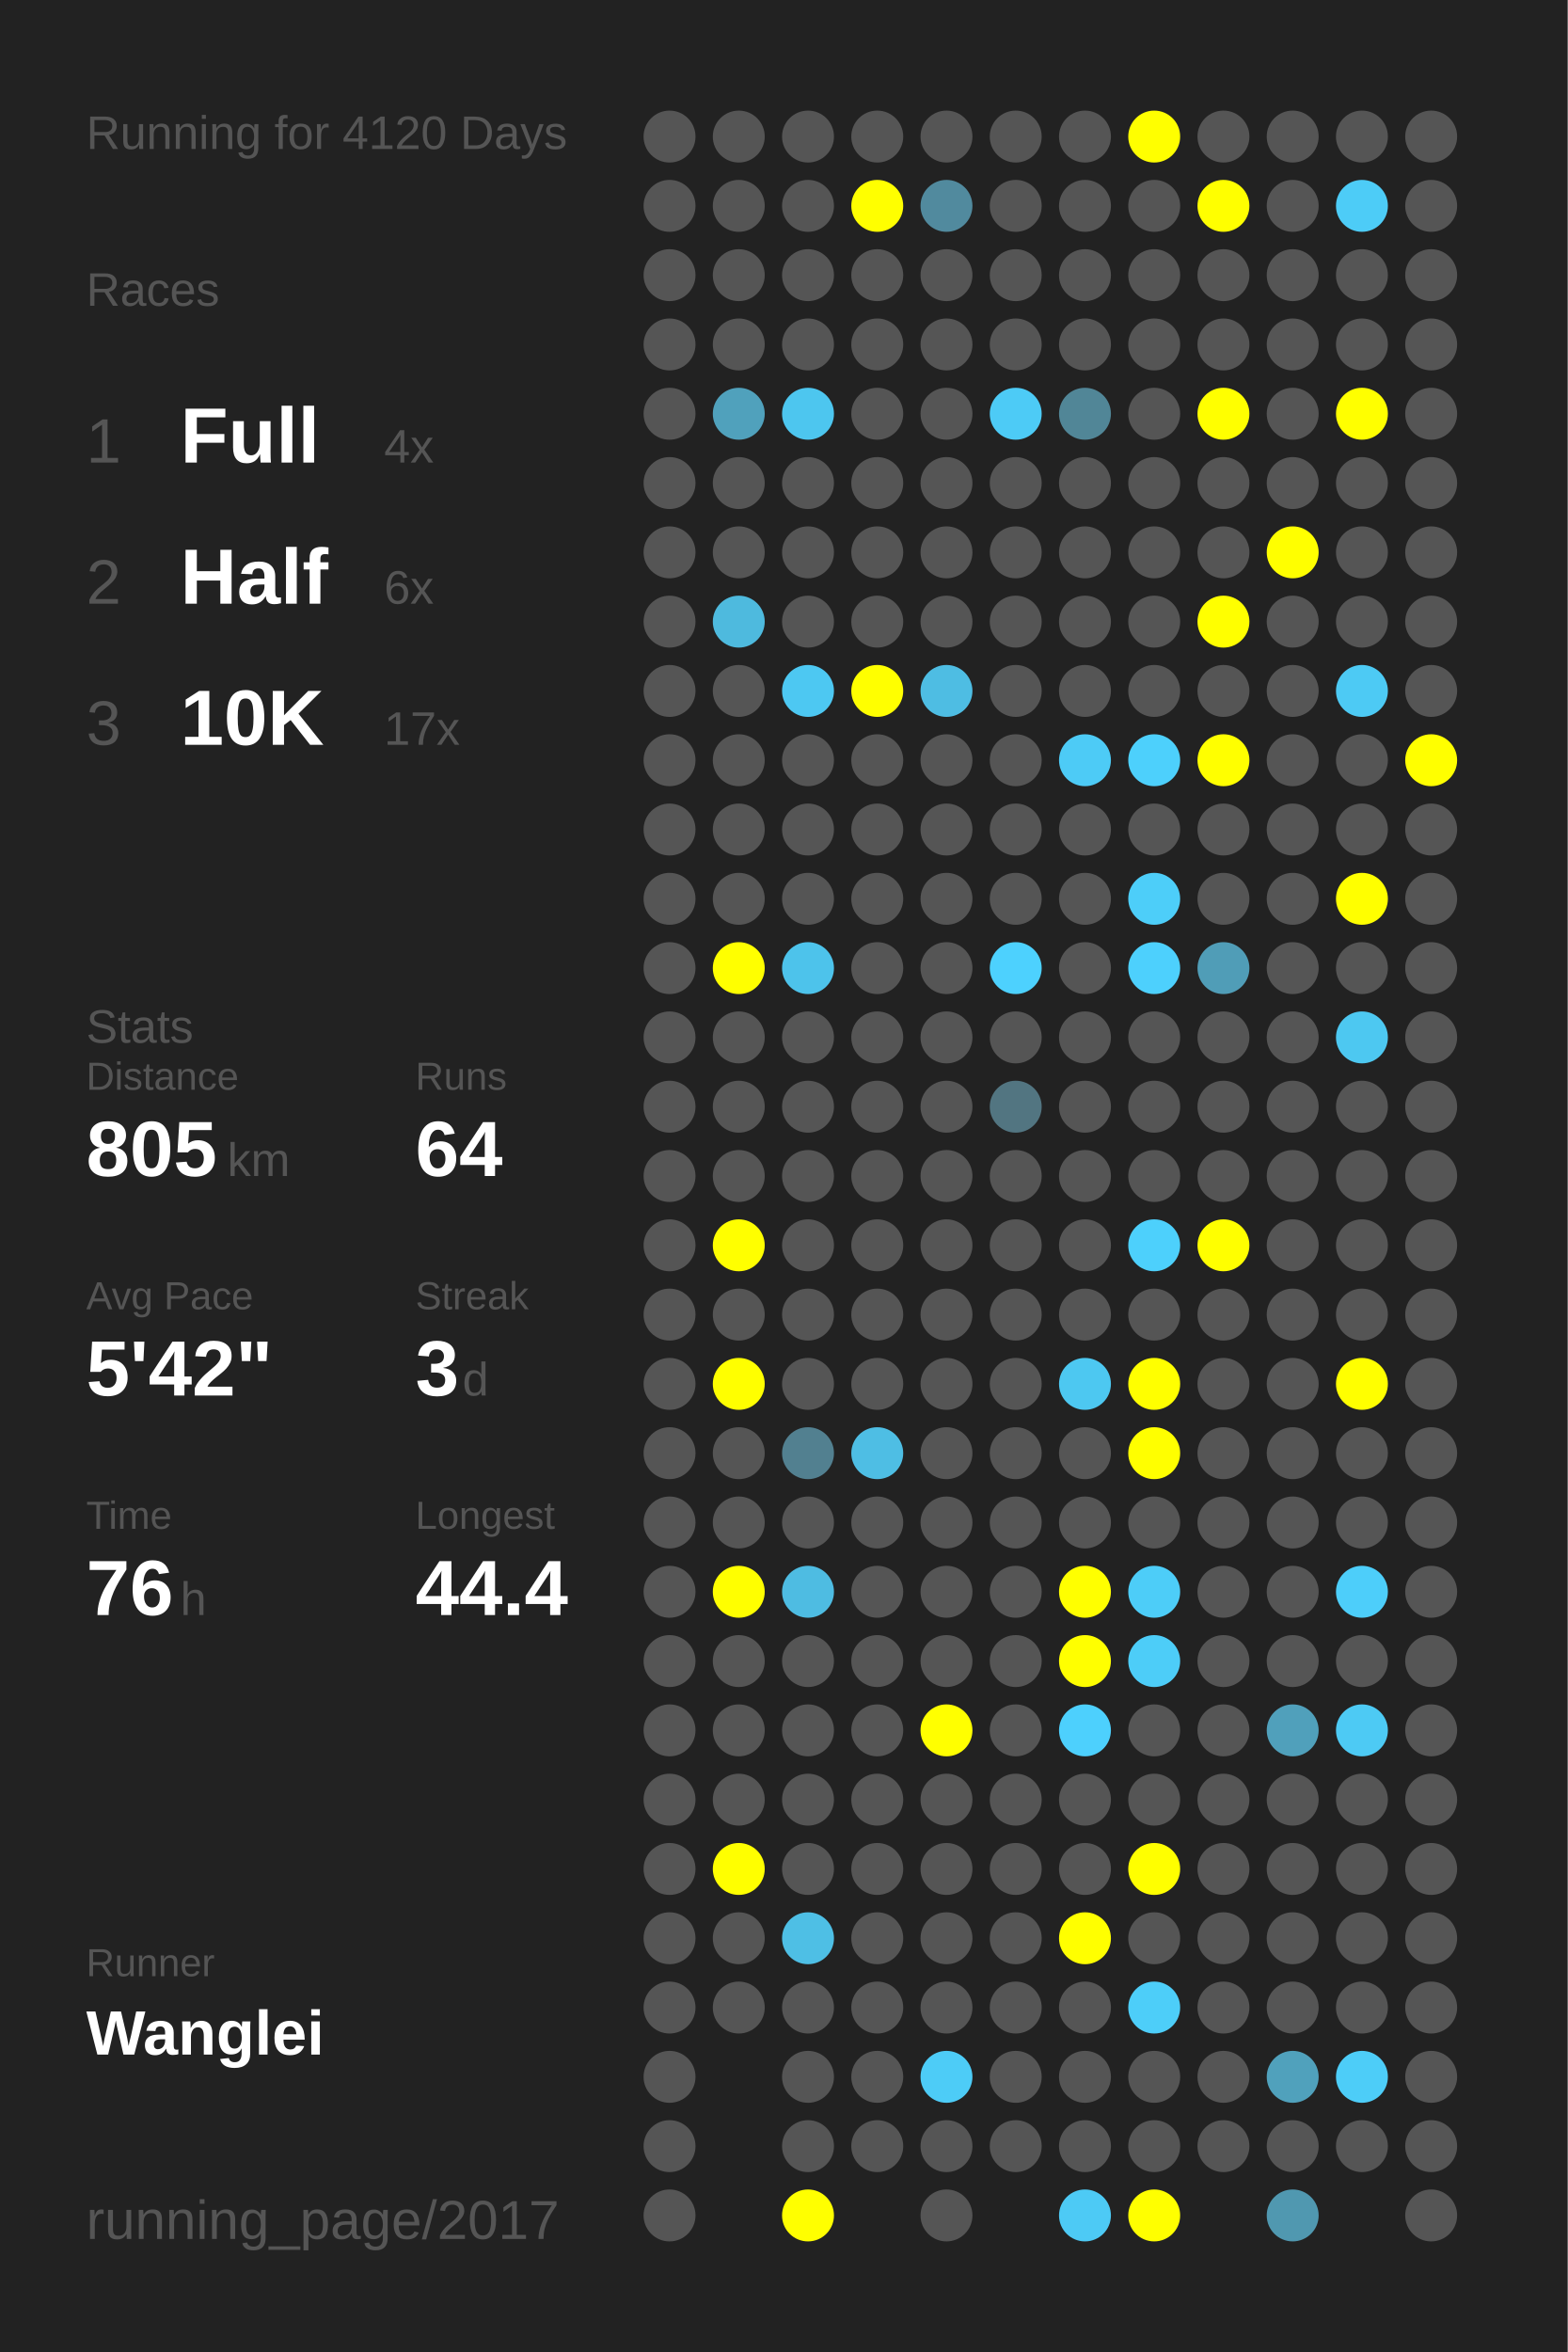
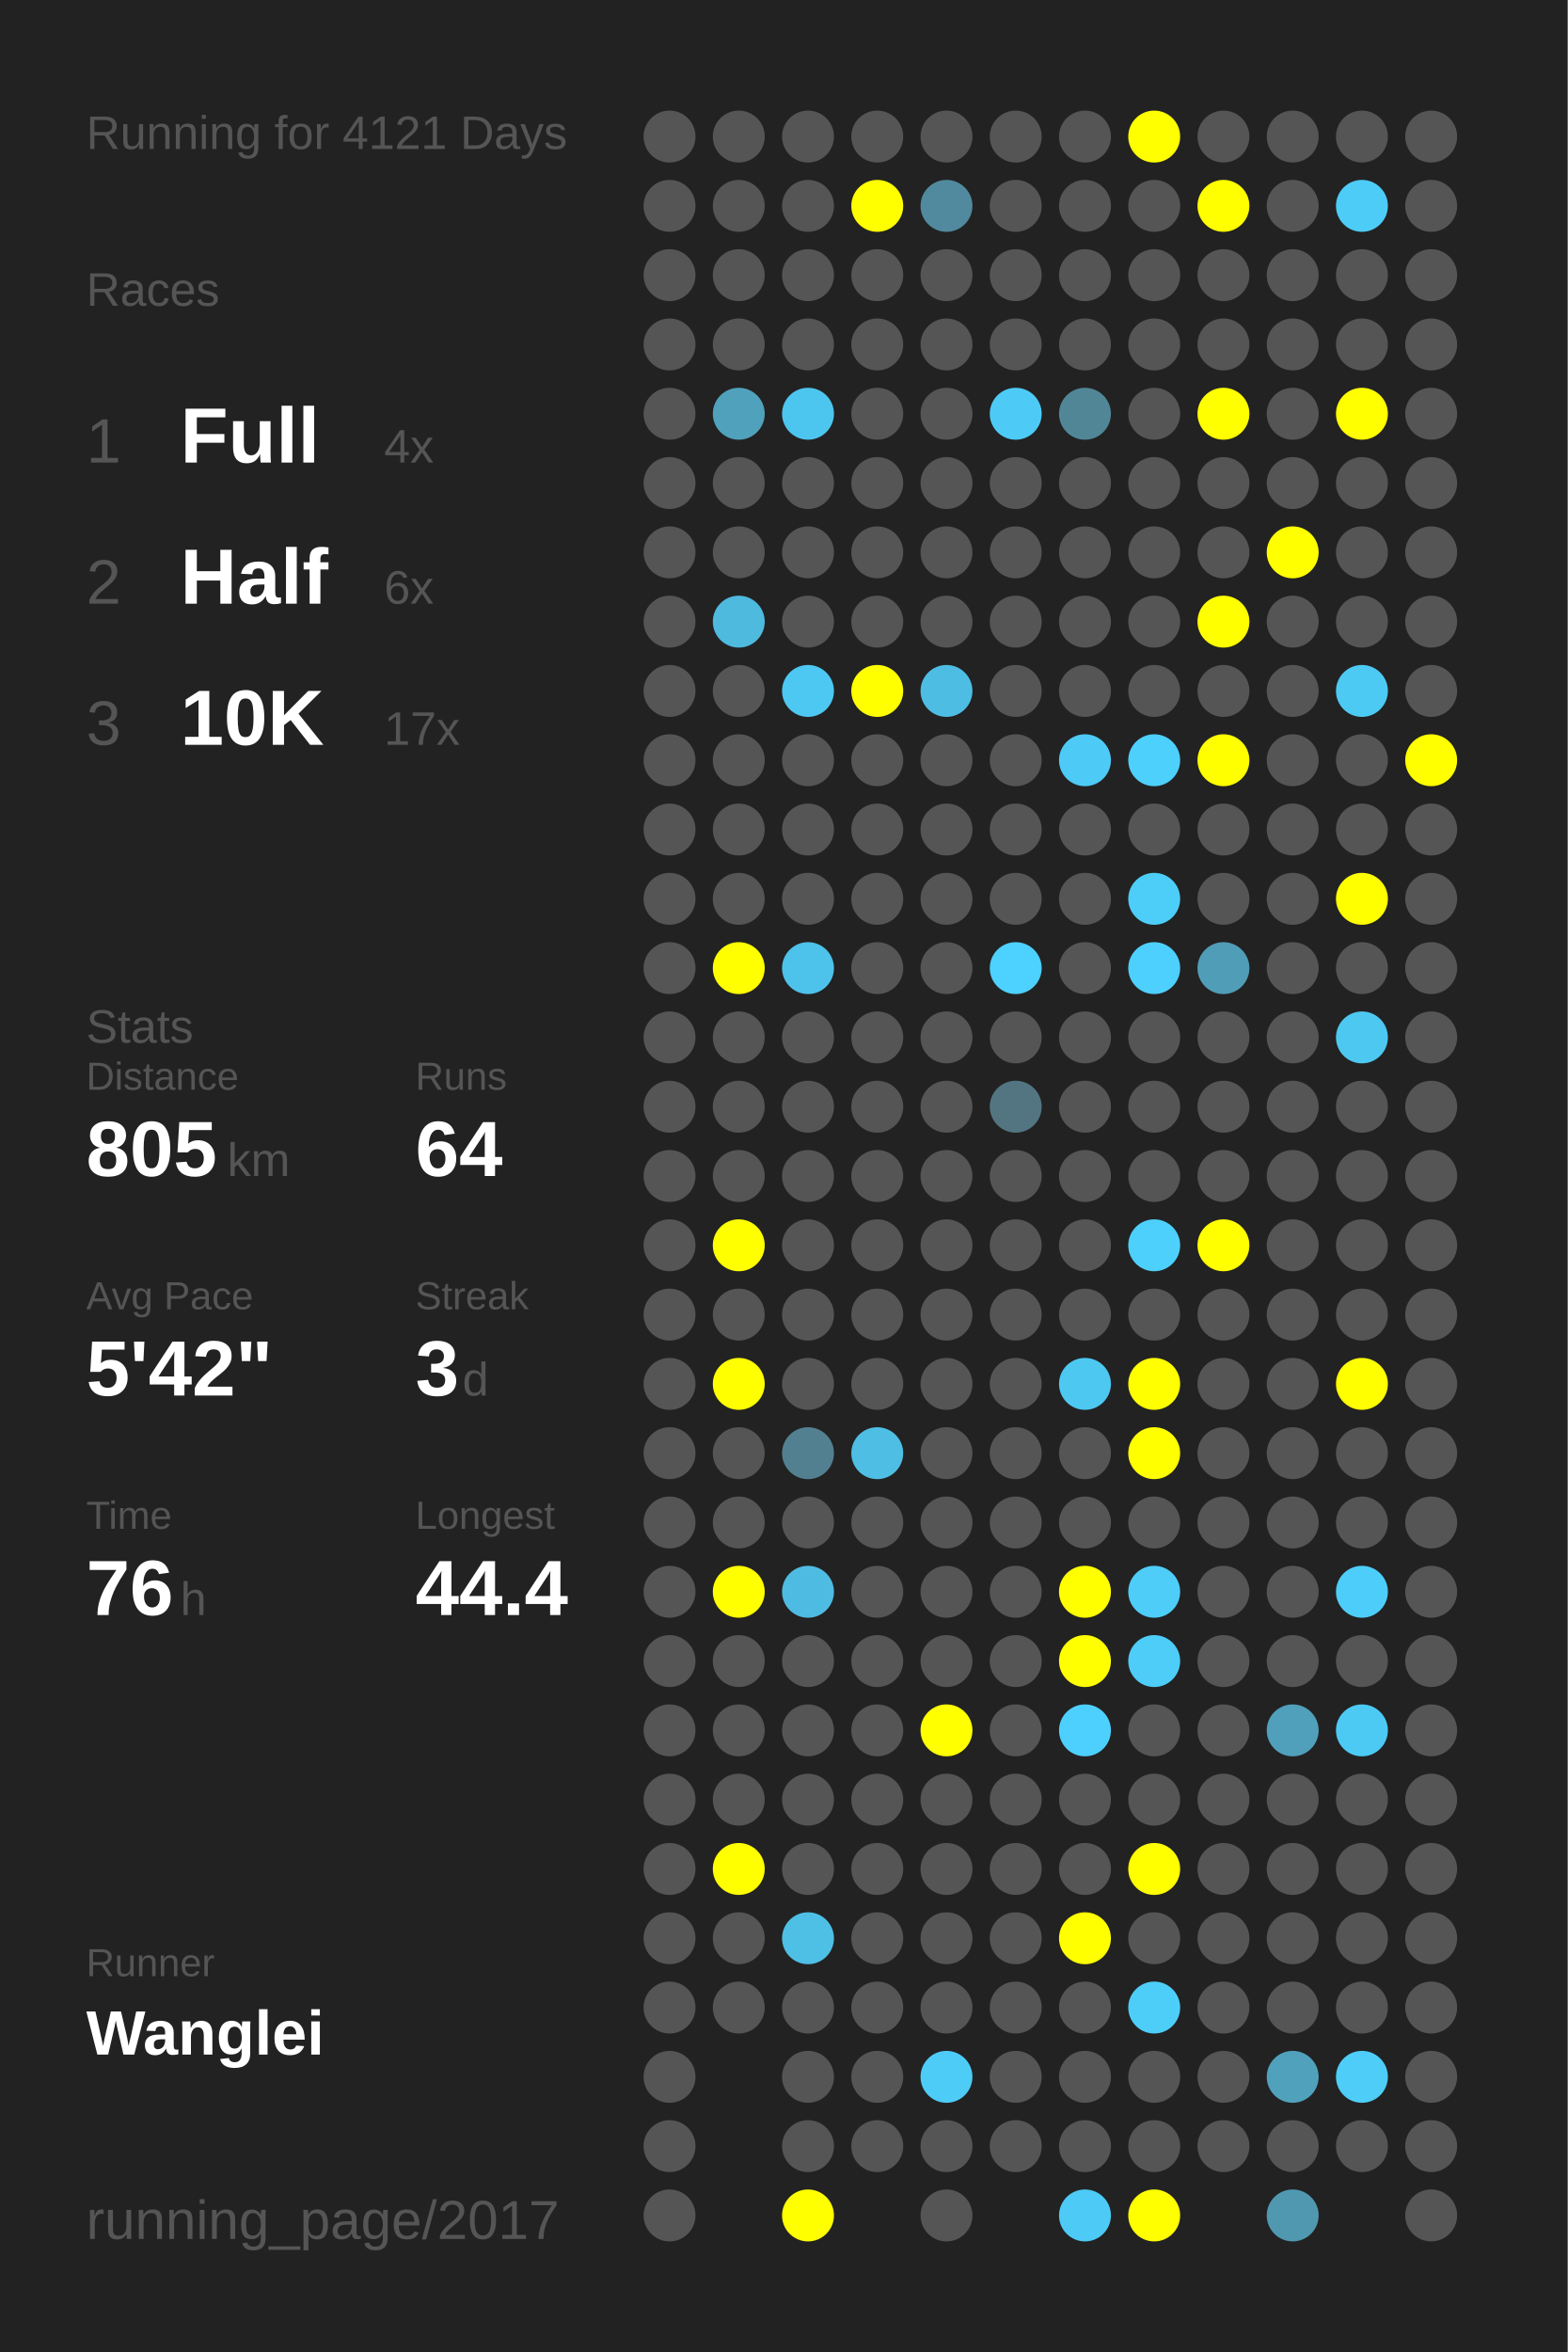
<svg xmlns="http://www.w3.org/2000/svg" baseProfile="full" height="300mm" version="1.1" viewBox="0,0,200,300" width="200mm">
  <defs />
  <rect fill="#222222" height="300" width="200" x="0" y="0" />
-   <text fill="#555555" style="font-size:6px; font-family:Arial;" x="11" y="19">Running for 4120 Days</text>
+   <text fill="#555555" style="font-size:6px; font-family:Arial;" x="11" y="19">Running for 4121 Days</text>
  <text fill="#555555" style="font-size:6px; font-family:Arial;" x="11" y="39">Races</text>
  <text fill="#555555" style="font-size:8px; font-family:Arial;" x="11" y="59">1</text>
  <text fill="#FFFFFF" style="font-size:10px; font-family:Arial; font-weight:bold;" x="23" y="59">Full</text>
  <text fill="#555555" style="font-size:6px; font-family:Arial;" x="49" y="59">4x</text>
  <text fill="#555555" style="font-size:8px; font-family:Arial;" x="11" y="77">2</text>
  <text fill="#FFFFFF" style="font-size:10px; font-family:Arial; font-weight:bold;" x="23" y="77">Half</text>
  <text fill="#555555" style="font-size:6px; font-family:Arial;" x="49" y="77">6x</text>
  <text fill="#555555" style="font-size:8px; font-family:Arial;" x="11" y="95">3</text>
  <text fill="#FFFFFF" style="font-size:10px; font-family:Arial; font-weight:bold;" x="23" y="95">10K</text>
  <text fill="#555555" style="font-size:6px; font-family:Arial;" x="49" y="95">17x</text>
  <text fill="#555555" style="font-size:6px; font-family:Arial;" x="11" y="133">Stats</text>
  <text fill="#555555" style="font-size:5px; font-family:Arial;" x="11" y="139">Distance</text>
  <text fill="#FFFFFF" style="font-size:10px; font-family:Arial; font-weight:bold;" x="11" y="150">805</text>
  <text fill="#555555" style="font-size:6px; font-family:Arial;" x="29" y="150">km</text>
  <text fill="#555555" style="font-size:5px; font-family:Arial;" x="53" y="139">Runs</text>
  <text fill="#FFFFFF" style="font-size:10px; font-family:Arial; font-weight:bold;" x="53" y="150">64</text>
  <text fill="#555555" style="font-size:5px; font-family:Arial;" x="11" y="167">Avg Pace</text>
  <text fill="#FFFFFF" style="font-size:10px; font-family:Arial; font-weight:bold;" x="11" y="178">5'42"</text>
  <text fill="#555555" style="font-size:5px; font-family:Arial;" x="53" y="167">Streak</text>
  <text fill="#FFFFFF" style="font-size:10px; font-family:Arial; font-weight:bold;" x="53" y="178">3</text>
  <text fill="#555555" style="font-size:6px; font-family:Arial;" x="59" y="178">d</text>
  <text fill="#555555" style="font-size:5px; font-family:Arial;" x="11" y="195">Time</text>
  <text fill="#FFFFFF" style="font-size:10px; font-family:Arial; font-weight:bold;" x="11" y="206">76</text>
  <text fill="#555555" style="font-size:6px; font-family:Arial;" x="23" y="206">h</text>
  <text fill="#555555" style="font-size:5px; font-family:Arial;" x="53" y="195">Longest</text>
  <text fill="#FFFFFF" style="font-size:10px; font-family:Arial; font-weight:bold;" x="53" y="206">44.4</text>
  <text fill="#555555" style="font-size:5px; font-family:Arial;" x="11" y="252.065">Runner</text>
  <text fill="#FFFFFF" style="font-size:8px; font-family:Arial; font-weight:bold;" x="11" y="262.065">Wanglei</text>
  <text fill="#555555" style="font-size:7px; font-family:Arial;" x="11" y="285.581">running_page/2017</text>
  <circle cx="85.417" cy="17.419" fill="#555555" r="3.312" />
  <circle cx="85.417" cy="26.258" fill="#555555" r="3.312" />
  <circle cx="85.417" cy="35.097" fill="#555555" r="3.312" />
  <circle cx="85.417" cy="43.935" fill="#555555" r="3.312" />
  <circle cx="85.417" cy="52.774" fill="#555555" r="3.312" />
  <circle cx="85.417" cy="61.613" fill="#555555" r="3.312" />
  <circle cx="85.417" cy="70.452" fill="#555555" r="3.312" />
  <circle cx="85.417" cy="79.29" fill="#555555" r="3.312" />
  <circle cx="85.417" cy="88.129" fill="#555555" r="3.312" />
  <circle cx="85.417" cy="96.968" fill="#555555" r="3.312" />
  <circle cx="85.417" cy="105.806" fill="#555555" r="3.312" />
  <circle cx="85.417" cy="114.645" fill="#555555" r="3.312" />
  <circle cx="85.417" cy="123.484" fill="#555555" r="3.312" />
  <circle cx="85.417" cy="132.323" fill="#555555" r="3.312" />
  <circle cx="85.417" cy="141.161" fill="#555555" r="3.312" />
  <circle cx="85.417" cy="150" fill="#555555" r="3.312" />
  <circle cx="85.417" cy="158.839" fill="#555555" r="3.312" />
  <circle cx="85.417" cy="167.677" fill="#555555" r="3.312" />
  <circle cx="85.417" cy="176.516" fill="#555555" r="3.312" />
  <circle cx="85.417" cy="185.355" fill="#555555" r="3.312" />
  <circle cx="85.417" cy="194.194" fill="#555555" r="3.312" />
  <circle cx="85.417" cy="203.032" fill="#555555" r="3.312" />
  <circle cx="85.417" cy="211.871" fill="#555555" r="3.312" />
  <circle cx="85.417" cy="220.71" fill="#555555" r="3.312" />
  <circle cx="85.417" cy="229.548" fill="#555555" r="3.312" />
  <circle cx="85.417" cy="238.387" fill="#555555" r="3.312" />
  <circle cx="85.417" cy="247.226" fill="#555555" r="3.312" />
  <circle cx="85.417" cy="256.065" fill="#555555" r="3.312" />
  <circle cx="85.417" cy="264.903" fill="#555555" r="3.312" />
  <circle cx="85.417" cy="273.742" fill="#555555" r="3.312" />
  <circle cx="85.417" cy="282.581" fill="#555555" r="3.312" />
  <circle cx="94.25" cy="17.419" fill="#555555" r="3.312" />
  <circle cx="94.25" cy="26.258" fill="#555555" r="3.312" />
  <circle cx="94.25" cy="35.097" fill="#555555" r="3.312" />
  <circle cx="94.25" cy="43.935" fill="#555555" r="3.312" />
  <circle cx="94.25" cy="52.774" fill="#50a1bc" r="3.312" />
  <circle cx="94.25" cy="61.613" fill="#555555" r="3.312" />
  <circle cx="94.25" cy="70.452" fill="#555555" r="3.312" />
  <circle cx="94.25" cy="79.29" fill="#4ebade" r="3.312" />
  <circle cx="94.25" cy="88.129" fill="#555555" r="3.312" />
  <circle cx="94.25" cy="96.968" fill="#555555" r="3.312" />
  <circle cx="94.25" cy="105.806" fill="#555555" r="3.312" />
  <circle cx="94.25" cy="114.645" fill="#555555" r="3.312" />
  <circle cx="94.25" cy="123.484" fill="#FFFF00" r="3.312" />
  <circle cx="94.25" cy="132.323" fill="#555555" r="3.312" />
  <circle cx="94.25" cy="141.161" fill="#555555" r="3.312" />
  <circle cx="94.25" cy="150" fill="#555555" r="3.312" />
  <circle cx="94.25" cy="158.839" fill="#FFFF00" r="3.312" />
  <circle cx="94.25" cy="167.677" fill="#555555" r="3.312" />
  <circle cx="94.25" cy="176.516" fill="#FFFF00" r="3.312" />
  <circle cx="94.25" cy="185.355" fill="#555555" r="3.312" />
  <circle cx="94.25" cy="194.194" fill="#555555" r="3.312" />
  <circle cx="94.25" cy="203.032" fill="#FFFF00" r="3.312" />
  <circle cx="94.25" cy="211.871" fill="#555555" r="3.312" />
  <circle cx="94.25" cy="220.71" fill="#555555" r="3.312" />
  <circle cx="94.25" cy="229.548" fill="#555555" r="3.312" />
  <circle cx="94.25" cy="238.387" fill="#FFFF00" r="3.312" />
  <circle cx="94.25" cy="247.226" fill="#555555" r="3.312" />
  <circle cx="94.25" cy="256.065" fill="#555555" r="3.312" />
  <circle cx="103.083" cy="17.419" fill="#555555" r="3.312" />
  <circle cx="103.083" cy="26.258" fill="#555555" r="3.312" />
  <circle cx="103.083" cy="35.097" fill="#555555" r="3.312" />
  <circle cx="103.083" cy="43.935" fill="#555555" r="3.312" />
  <circle cx="103.083" cy="52.774" fill="#4dc6ef" r="3.312" />
  <circle cx="103.083" cy="61.613" fill="#555555" r="3.312" />
  <circle cx="103.083" cy="70.452" fill="#555555" r="3.312" />
  <circle cx="103.083" cy="79.29" fill="#555555" r="3.312" />
  <circle cx="103.083" cy="88.129" fill="#4dc8f2" r="3.312" />
  <circle cx="103.083" cy="96.968" fill="#555555" r="3.312" />
  <circle cx="103.083" cy="105.806" fill="#555555" r="3.312" />
  <circle cx="103.083" cy="114.645" fill="#555555" r="3.312" />
  <circle cx="103.083" cy="123.484" fill="#4dc3eb" r="3.312" />
  <circle cx="103.083" cy="132.323" fill="#555555" r="3.312" />
  <circle cx="103.083" cy="141.161" fill="#555555" r="3.312" />
  <circle cx="103.083" cy="150" fill="#555555" r="3.312" />
  <circle cx="103.083" cy="158.839" fill="#555555" r="3.312" />
  <circle cx="103.083" cy="167.677" fill="#555555" r="3.312" />
  <circle cx="103.083" cy="176.516" fill="#555555" r="3.312" />
  <circle cx="103.083" cy="185.355" fill="#528090" r="3.312" />
  <circle cx="103.083" cy="194.194" fill="#555555" r="3.312" />
  <circle cx="103.083" cy="203.032" fill="#4ebce2" r="3.312" />
  <circle cx="103.083" cy="211.871" fill="#555555" r="3.312" />
  <circle cx="103.083" cy="220.71" fill="#555555" r="3.312" />
  <circle cx="103.083" cy="229.548" fill="#555555" r="3.312" />
  <circle cx="103.083" cy="238.387" fill="#555555" r="3.312" />
  <circle cx="103.083" cy="247.226" fill="#4ebfe5" r="3.312" />
  <circle cx="103.083" cy="256.065" fill="#555555" r="3.312" />
  <circle cx="103.083" cy="264.903" fill="#555555" r="3.312" />
  <circle cx="103.083" cy="273.742" fill="#555555" r="3.312" />
  <circle cx="103.083" cy="282.581" fill="#FFFF00" r="3.312" />
  <circle cx="111.917" cy="17.419" fill="#555555" r="3.312" />
  <circle cx="111.917" cy="26.258" fill="#FFFF00" r="3.312" />
  <circle cx="111.917" cy="35.097" fill="#555555" r="3.312" />
  <circle cx="111.917" cy="43.935" fill="#555555" r="3.312" />
  <circle cx="111.917" cy="52.774" fill="#555555" r="3.312" />
  <circle cx="111.917" cy="61.613" fill="#555555" r="3.312" />
  <circle cx="111.917" cy="70.452" fill="#555555" r="3.312" />
  <circle cx="111.917" cy="79.29" fill="#555555" r="3.312" />
  <circle cx="111.917" cy="88.129" fill="#FFFF00" r="3.312" />
  <circle cx="111.917" cy="96.968" fill="#555555" r="3.312" />
  <circle cx="111.917" cy="105.806" fill="#555555" r="3.312" />
  <circle cx="111.917" cy="114.645" fill="#555555" r="3.312" />
  <circle cx="111.917" cy="123.484" fill="#555555" r="3.312" />
  <circle cx="111.917" cy="132.323" fill="#555555" r="3.312" />
  <circle cx="111.917" cy="141.161" fill="#555555" r="3.312" />
  <circle cx="111.917" cy="150" fill="#555555" r="3.312" />
  <circle cx="111.917" cy="158.839" fill="#555555" r="3.312" />
  <circle cx="111.917" cy="167.677" fill="#555555" r="3.312" />
  <circle cx="111.917" cy="176.516" fill="#555555" r="3.312" />
  <circle cx="111.917" cy="185.355" fill="#4ebee4" r="3.312" />
  <circle cx="111.917" cy="194.194" fill="#555555" r="3.312" />
  <circle cx="111.917" cy="203.032" fill="#555555" r="3.312" />
  <circle cx="111.917" cy="211.871" fill="#555555" r="3.312" />
  <circle cx="111.917" cy="220.71" fill="#555555" r="3.312" />
  <circle cx="111.917" cy="229.548" fill="#555555" r="3.312" />
  <circle cx="111.917" cy="238.387" fill="#555555" r="3.312" />
  <circle cx="111.917" cy="247.226" fill="#555555" r="3.312" />
  <circle cx="111.917" cy="256.065" fill="#555555" r="3.312" />
  <circle cx="111.917" cy="264.903" fill="#555555" r="3.312" />
  <circle cx="111.917" cy="273.742" fill="#555555" r="3.312" />
  <circle cx="120.75" cy="17.419" fill="#555555" r="3.312" />
  <circle cx="120.75" cy="26.258" fill="#518a9e" r="3.312" />
  <circle cx="120.75" cy="35.097" fill="#555555" r="3.312" />
  <circle cx="120.75" cy="43.935" fill="#555555" r="3.312" />
  <circle cx="120.75" cy="52.774" fill="#555555" r="3.312" />
  <circle cx="120.75" cy="61.613" fill="#555555" r="3.312" />
  <circle cx="120.75" cy="70.452" fill="#555555" r="3.312" />
  <circle cx="120.75" cy="79.29" fill="#555555" r="3.312" />
  <circle cx="120.75" cy="88.129" fill="#4ebde3" r="3.312" />
  <circle cx="120.75" cy="96.968" fill="#555555" r="3.312" />
  <circle cx="120.75" cy="105.806" fill="#555555" r="3.312" />
  <circle cx="120.75" cy="114.645" fill="#555555" r="3.312" />
  <circle cx="120.75" cy="123.484" fill="#555555" r="3.312" />
  <circle cx="120.75" cy="132.323" fill="#555555" r="3.312" />
  <circle cx="120.75" cy="141.161" fill="#555555" r="3.312" />
  <circle cx="120.75" cy="150" fill="#555555" r="3.312" />
  <circle cx="120.75" cy="158.839" fill="#555555" r="3.312" />
  <circle cx="120.75" cy="167.677" fill="#555555" r="3.312" />
  <circle cx="120.75" cy="176.516" fill="#555555" r="3.312" />
  <circle cx="120.75" cy="185.355" fill="#555555" r="3.312" />
  <circle cx="120.75" cy="194.194" fill="#555555" r="3.312" />
  <circle cx="120.75" cy="203.032" fill="#555555" r="3.312" />
  <circle cx="120.75" cy="211.871" fill="#555555" r="3.312" />
  <circle cx="120.75" cy="220.71" fill="#FFFF00" r="3.312" />
  <circle cx="120.75" cy="229.548" fill="#555555" r="3.312" />
  <circle cx="120.75" cy="238.387" fill="#555555" r="3.312" />
  <circle cx="120.75" cy="247.226" fill="#555555" r="3.312" />
  <circle cx="120.75" cy="256.065" fill="#555555" r="3.312" />
  <circle cx="120.75" cy="264.903" fill="#4dccf7" r="3.312" />
  <circle cx="120.75" cy="273.742" fill="#555555" r="3.312" />
  <circle cx="120.75" cy="282.581" fill="#555555" r="3.312" />
  <circle cx="129.583" cy="17.419" fill="#555555" r="3.312" />
  <circle cx="129.583" cy="26.258" fill="#555555" r="3.312" />
  <circle cx="129.583" cy="35.097" fill="#555555" r="3.312" />
  <circle cx="129.583" cy="43.935" fill="#555555" r="3.312" />
  <circle cx="129.583" cy="52.774" fill="#4dcbf6" r="3.312" />
  <circle cx="129.583" cy="61.613" fill="#555555" r="3.312" />
  <circle cx="129.583" cy="70.452" fill="#555555" r="3.312" />
  <circle cx="129.583" cy="79.29" fill="#555555" r="3.312" />
  <circle cx="129.583" cy="88.129" fill="#555555" r="3.312" />
  <circle cx="129.583" cy="96.968" fill="#555555" r="3.312" />
  <circle cx="129.583" cy="105.806" fill="#555555" r="3.312" />
  <circle cx="129.583" cy="114.645" fill="#555555" r="3.312" />
  <circle cx="129.583" cy="123.484" fill="#4dd1fe" r="3.312" />
  <circle cx="129.583" cy="132.323" fill="#555555" r="3.312" />
  <circle cx="129.583" cy="141.161" fill="#527581" r="3.312" />
  <circle cx="129.583" cy="150" fill="#555555" r="3.312" />
  <circle cx="129.583" cy="158.839" fill="#555555" r="3.312" />
  <circle cx="129.583" cy="167.677" fill="#555555" r="3.312" />
  <circle cx="129.583" cy="176.516" fill="#555555" r="3.312" />
  <circle cx="129.583" cy="185.355" fill="#555555" r="3.312" />
  <circle cx="129.583" cy="194.194" fill="#555555" r="3.312" />
  <circle cx="129.583" cy="203.032" fill="#555555" r="3.312" />
  <circle cx="129.583" cy="211.871" fill="#555555" r="3.312" />
  <circle cx="129.583" cy="220.71" fill="#555555" r="3.312" />
  <circle cx="129.583" cy="229.548" fill="#555555" r="3.312" />
  <circle cx="129.583" cy="238.387" fill="#555555" r="3.312" />
  <circle cx="129.583" cy="247.226" fill="#555555" r="3.312" />
  <circle cx="129.583" cy="256.065" fill="#555555" r="3.312" />
  <circle cx="129.583" cy="264.903" fill="#555555" r="3.312" />
  <circle cx="129.583" cy="273.742" fill="#555555" r="3.312" />
  <circle cx="138.417" cy="17.419" fill="#555555" r="3.312" />
  <circle cx="138.417" cy="26.258" fill="#555555" r="3.312" />
  <circle cx="138.417" cy="35.097" fill="#555555" r="3.312" />
  <circle cx="138.417" cy="43.935" fill="#555555" r="3.312" />
  <circle cx="138.417" cy="52.774" fill="#518697" r="3.312" />
  <circle cx="138.417" cy="61.613" fill="#555555" r="3.312" />
  <circle cx="138.417" cy="70.452" fill="#555555" r="3.312" />
  <circle cx="138.417" cy="79.29" fill="#555555" r="3.312" />
  <circle cx="138.417" cy="88.129" fill="#555555" r="3.312" />
  <circle cx="138.417" cy="96.968" fill="#4dcbf6" r="3.312" />
  <circle cx="138.417" cy="105.806" fill="#555555" r="3.312" />
  <circle cx="138.417" cy="114.645" fill="#555555" r="3.312" />
  <circle cx="138.417" cy="123.484" fill="#555555" r="3.312" />
  <circle cx="138.417" cy="132.323" fill="#555555" r="3.312" />
  <circle cx="138.417" cy="141.161" fill="#555555" r="3.312" />
  <circle cx="138.417" cy="150" fill="#555555" r="3.312" />
  <circle cx="138.417" cy="158.839" fill="#555555" r="3.312" />
  <circle cx="138.417" cy="167.677" fill="#555555" r="3.312" />
  <circle cx="138.417" cy="176.516" fill="#4dc8f1" r="3.312" />
  <circle cx="138.417" cy="185.355" fill="#555555" r="3.312" />
  <circle cx="138.417" cy="194.194" fill="#555555" r="3.312" />
  <circle cx="138.417" cy="203.032" fill="#FFFF00" r="3.312" />
  <circle cx="138.417" cy="211.871" fill="#FFFF00" r="3.312" />
  <circle cx="138.417" cy="220.71" fill="#4dd0fd" r="3.312" />
  <circle cx="138.417" cy="229.548" fill="#555555" r="3.312" />
  <circle cx="138.417" cy="238.387" fill="#555555" r="3.312" />
  <circle cx="138.417" cy="247.226" fill="#FFFF00" r="3.312" />
  <circle cx="138.417" cy="256.065" fill="#555555" r="3.312" />
  <circle cx="138.417" cy="264.903" fill="#555555" r="3.312" />
  <circle cx="138.417" cy="273.742" fill="#555555" r="3.312" />
  <circle cx="138.417" cy="282.581" fill="#4dcaf5" r="3.312" />
  <circle cx="147.25" cy="17.419" fill="#FFFF00" r="3.312" />
  <circle cx="147.25" cy="26.258" fill="#555555" r="3.312" />
  <circle cx="147.25" cy="35.097" fill="#555555" r="3.312" />
  <circle cx="147.25" cy="43.935" fill="#555555" r="3.312" />
  <circle cx="147.25" cy="52.774" fill="#555555" r="3.312" />
  <circle cx="147.25" cy="61.613" fill="#555555" r="3.312" />
  <circle cx="147.25" cy="70.452" fill="#555555" r="3.312" />
  <circle cx="147.25" cy="79.29" fill="#555555" r="3.312" />
  <circle cx="147.25" cy="88.129" fill="#555555" r="3.312" />
  <circle cx="147.25" cy="96.968" fill="#4dd0fc" r="3.312" />
  <circle cx="147.25" cy="105.806" fill="#555555" r="3.312" />
  <circle cx="147.25" cy="114.645" fill="#4dcef9" r="3.312" />
  <circle cx="147.25" cy="123.484" fill="#4dd0fd" r="3.312" />
  <circle cx="147.25" cy="132.323" fill="#555555" r="3.312" />
  <circle cx="147.25" cy="141.161" fill="#555555" r="3.312" />
  <circle cx="147.25" cy="150" fill="#555555" r="3.312" />
  <circle cx="147.25" cy="158.839" fill="#4dd0fc" r="3.312" />
  <circle cx="147.25" cy="167.677" fill="#555555" r="3.312" />
  <circle cx="147.25" cy="176.516" fill="#FFFF00" r="3.312" />
  <circle cx="147.25" cy="185.355" fill="#FFFF00" r="3.312" />
  <circle cx="147.25" cy="194.194" fill="#555555" r="3.312" />
  <circle cx="147.25" cy="203.032" fill="#4dcdf8" r="3.312" />
  <circle cx="147.25" cy="211.871" fill="#4dcdf8" r="3.312" />
  <circle cx="147.25" cy="220.71" fill="#555555" r="3.312" />
  <circle cx="147.25" cy="229.548" fill="#555555" r="3.312" />
  <circle cx="147.25" cy="238.387" fill="#FFFF00" r="3.312" />
  <circle cx="147.25" cy="247.226" fill="#555555" r="3.312" />
  <circle cx="147.25" cy="256.065" fill="#4dcef9" r="3.312" />
  <circle cx="147.25" cy="264.903" fill="#555555" r="3.312" />
  <circle cx="147.25" cy="273.742" fill="#555555" r="3.312" />
  <circle cx="147.25" cy="282.581" fill="#FFFF00" r="3.312" />
  <circle cx="156.083" cy="17.419" fill="#555555" r="3.312" />
  <circle cx="156.083" cy="26.258" fill="#FFFF00" r="3.312" />
  <circle cx="156.083" cy="35.097" fill="#555555" r="3.312" />
  <circle cx="156.083" cy="43.935" fill="#555555" r="3.312" />
  <circle cx="156.083" cy="52.774" fill="#FFFF00" r="3.312" />
  <circle cx="156.083" cy="61.613" fill="#555555" r="3.312" />
  <circle cx="156.083" cy="70.452" fill="#555555" r="3.312" />
  <circle cx="156.083" cy="79.29" fill="#FFFF00" r="3.312" />
  <circle cx="156.083" cy="88.129" fill="#555555" r="3.312" />
  <circle cx="156.083" cy="96.968" fill="#FFFF00" r="3.312" />
  <circle cx="156.083" cy="105.806" fill="#555555" r="3.312" />
  <circle cx="156.083" cy="114.645" fill="#555555" r="3.312" />
  <circle cx="156.083" cy="123.484" fill="#509db7" r="3.312" />
  <circle cx="156.083" cy="132.323" fill="#555555" r="3.312" />
  <circle cx="156.083" cy="141.161" fill="#555555" r="3.312" />
  <circle cx="156.083" cy="150" fill="#555555" r="3.312" />
  <circle cx="156.083" cy="158.839" fill="#FFFF00" r="3.312" />
  <circle cx="156.083" cy="167.677" fill="#555555" r="3.312" />
  <circle cx="156.083" cy="176.516" fill="#555555" r="3.312" />
  <circle cx="156.083" cy="185.355" fill="#555555" r="3.312" />
  <circle cx="156.083" cy="194.194" fill="#555555" r="3.312" />
  <circle cx="156.083" cy="203.032" fill="#555555" r="3.312" />
  <circle cx="156.083" cy="211.871" fill="#555555" r="3.312" />
  <circle cx="156.083" cy="220.71" fill="#555555" r="3.312" />
  <circle cx="156.083" cy="229.548" fill="#555555" r="3.312" />
  <circle cx="156.083" cy="238.387" fill="#555555" r="3.312" />
  <circle cx="156.083" cy="247.226" fill="#555555" r="3.312" />
  <circle cx="156.083" cy="256.065" fill="#555555" r="3.312" />
  <circle cx="156.083" cy="264.903" fill="#555555" r="3.312" />
  <circle cx="156.083" cy="273.742" fill="#555555" r="3.312" />
  <circle cx="164.917" cy="17.419" fill="#555555" r="3.312" />
  <circle cx="164.917" cy="26.258" fill="#555555" r="3.312" />
  <circle cx="164.917" cy="35.097" fill="#555555" r="3.312" />
  <circle cx="164.917" cy="43.935" fill="#555555" r="3.312" />
  <circle cx="164.917" cy="52.774" fill="#555555" r="3.312" />
  <circle cx="164.917" cy="61.613" fill="#555555" r="3.312" />
  <circle cx="164.917" cy="70.452" fill="#FFFF00" r="3.312" />
  <circle cx="164.917" cy="79.29" fill="#555555" r="3.312" />
  <circle cx="164.917" cy="88.129" fill="#555555" r="3.312" />
  <circle cx="164.917" cy="96.968" fill="#555555" r="3.312" />
  <circle cx="164.917" cy="105.806" fill="#555555" r="3.312" />
  <circle cx="164.917" cy="114.645" fill="#555555" r="3.312" />
  <circle cx="164.917" cy="123.484" fill="#555555" r="3.312" />
  <circle cx="164.917" cy="132.323" fill="#555555" r="3.312" />
  <circle cx="164.917" cy="141.161" fill="#555555" r="3.312" />
  <circle cx="164.917" cy="150" fill="#555555" r="3.312" />
  <circle cx="164.917" cy="158.839" fill="#555555" r="3.312" />
  <circle cx="164.917" cy="167.677" fill="#555555" r="3.312" />
  <circle cx="164.917" cy="176.516" fill="#555555" r="3.312" />
  <circle cx="164.917" cy="185.355" fill="#555555" r="3.312" />
  <circle cx="164.917" cy="194.194" fill="#555555" r="3.312" />
  <circle cx="164.917" cy="203.032" fill="#555555" r="3.312" />
  <circle cx="164.917" cy="211.871" fill="#555555" r="3.312" />
  <circle cx="164.917" cy="220.71" fill="#50a0bb" r="3.312" />
  <circle cx="164.917" cy="229.548" fill="#555555" r="3.312" />
  <circle cx="164.917" cy="238.387" fill="#555555" r="3.312" />
  <circle cx="164.917" cy="247.226" fill="#555555" r="3.312" />
  <circle cx="164.917" cy="256.065" fill="#555555" r="3.312" />
  <circle cx="164.917" cy="264.903" fill="#50a1bc" r="3.312" />
  <circle cx="164.917" cy="273.742" fill="#555555" r="3.312" />
  <circle cx="164.917" cy="282.581" fill="#5098b0" r="3.312" />
  <circle cx="173.75" cy="17.419" fill="#555555" r="3.312" />
  <circle cx="173.75" cy="26.258" fill="#4dccf7" r="3.312" />
  <circle cx="173.75" cy="35.097" fill="#555555" r="3.312" />
  <circle cx="173.75" cy="43.935" fill="#555555" r="3.312" />
  <circle cx="173.75" cy="52.774" fill="#FFFF00" r="3.312" />
  <circle cx="173.75" cy="61.613" fill="#555555" r="3.312" />
  <circle cx="173.75" cy="70.452" fill="#555555" r="3.312" />
  <circle cx="173.75" cy="79.29" fill="#555555" r="3.312" />
  <circle cx="173.75" cy="88.129" fill="#4dcaf4" r="3.312" />
  <circle cx="173.75" cy="96.968" fill="#555555" r="3.312" />
  <circle cx="173.75" cy="105.806" fill="#555555" r="3.312" />
  <circle cx="173.75" cy="114.645" fill="#FFFF00" r="3.312" />
  <circle cx="173.75" cy="123.484" fill="#555555" r="3.312" />
  <circle cx="173.75" cy="132.323" fill="#4dc8f1" r="3.312" />
  <circle cx="173.75" cy="141.161" fill="#555555" r="3.312" />
  <circle cx="173.75" cy="150" fill="#555555" r="3.312" />
  <circle cx="173.75" cy="158.839" fill="#555555" r="3.312" />
  <circle cx="173.75" cy="167.677" fill="#555555" r="3.312" />
  <circle cx="173.75" cy="176.516" fill="#FFFF00" r="3.312" />
  <circle cx="173.75" cy="185.355" fill="#555555" r="3.312" />
  <circle cx="173.75" cy="194.194" fill="#555555" r="3.312" />
  <circle cx="173.75" cy="203.032" fill="#4dcefa" r="3.312" />
  <circle cx="173.75" cy="211.871" fill="#555555" r="3.312" />
  <circle cx="173.75" cy="220.71" fill="#4dcaf4" r="3.312" />
  <circle cx="173.75" cy="229.548" fill="#555555" r="3.312" />
  <circle cx="173.75" cy="238.387" fill="#555555" r="3.312" />
  <circle cx="173.75" cy="247.226" fill="#555555" r="3.312" />
  <circle cx="173.75" cy="256.065" fill="#555555" r="3.312" />
  <circle cx="173.75" cy="264.903" fill="#4dcdf8" r="3.312" />
  <circle cx="173.75" cy="273.742" fill="#555555" r="3.312" />
  <circle cx="182.583" cy="17.419" fill="#555555" r="3.312" />
  <circle cx="182.583" cy="26.258" fill="#555555" r="3.312" />
  <circle cx="182.583" cy="35.097" fill="#555555" r="3.312" />
  <circle cx="182.583" cy="43.935" fill="#555555" r="3.312" />
  <circle cx="182.583" cy="52.774" fill="#555555" r="3.312" />
  <circle cx="182.583" cy="61.613" fill="#555555" r="3.312" />
  <circle cx="182.583" cy="70.452" fill="#555555" r="3.312" />
  <circle cx="182.583" cy="79.29" fill="#555555" r="3.312" />
  <circle cx="182.583" cy="88.129" fill="#555555" r="3.312" />
  <circle cx="182.583" cy="96.968" fill="#FFFF00" r="3.312" />
  <circle cx="182.583" cy="105.806" fill="#555555" r="3.312" />
  <circle cx="182.583" cy="114.645" fill="#555555" r="3.312" />
  <circle cx="182.583" cy="123.484" fill="#555555" r="3.312" />
  <circle cx="182.583" cy="132.323" fill="#555555" r="3.312" />
  <circle cx="182.583" cy="141.161" fill="#555555" r="3.312" />
  <circle cx="182.583" cy="150" fill="#555555" r="3.312" />
  <circle cx="182.583" cy="158.839" fill="#555555" r="3.312" />
  <circle cx="182.583" cy="167.677" fill="#555555" r="3.312" />
  <circle cx="182.583" cy="176.516" fill="#555555" r="3.312" />
  <circle cx="182.583" cy="185.355" fill="#555555" r="3.312" />
  <circle cx="182.583" cy="194.194" fill="#555555" r="3.312" />
  <circle cx="182.583" cy="203.032" fill="#555555" r="3.312" />
  <circle cx="182.583" cy="211.871" fill="#555555" r="3.312" />
  <circle cx="182.583" cy="220.71" fill="#555555" r="3.312" />
  <circle cx="182.583" cy="229.548" fill="#555555" r="3.312" />
  <circle cx="182.583" cy="238.387" fill="#555555" r="3.312" />
  <circle cx="182.583" cy="247.226" fill="#555555" r="3.312" />
  <circle cx="182.583" cy="256.065" fill="#555555" r="3.312" />
  <circle cx="182.583" cy="264.903" fill="#555555" r="3.312" />
  <circle cx="182.583" cy="273.742" fill="#555555" r="3.312" />
  <circle cx="182.583" cy="282.581" fill="#555555" r="3.312" />
</svg>
